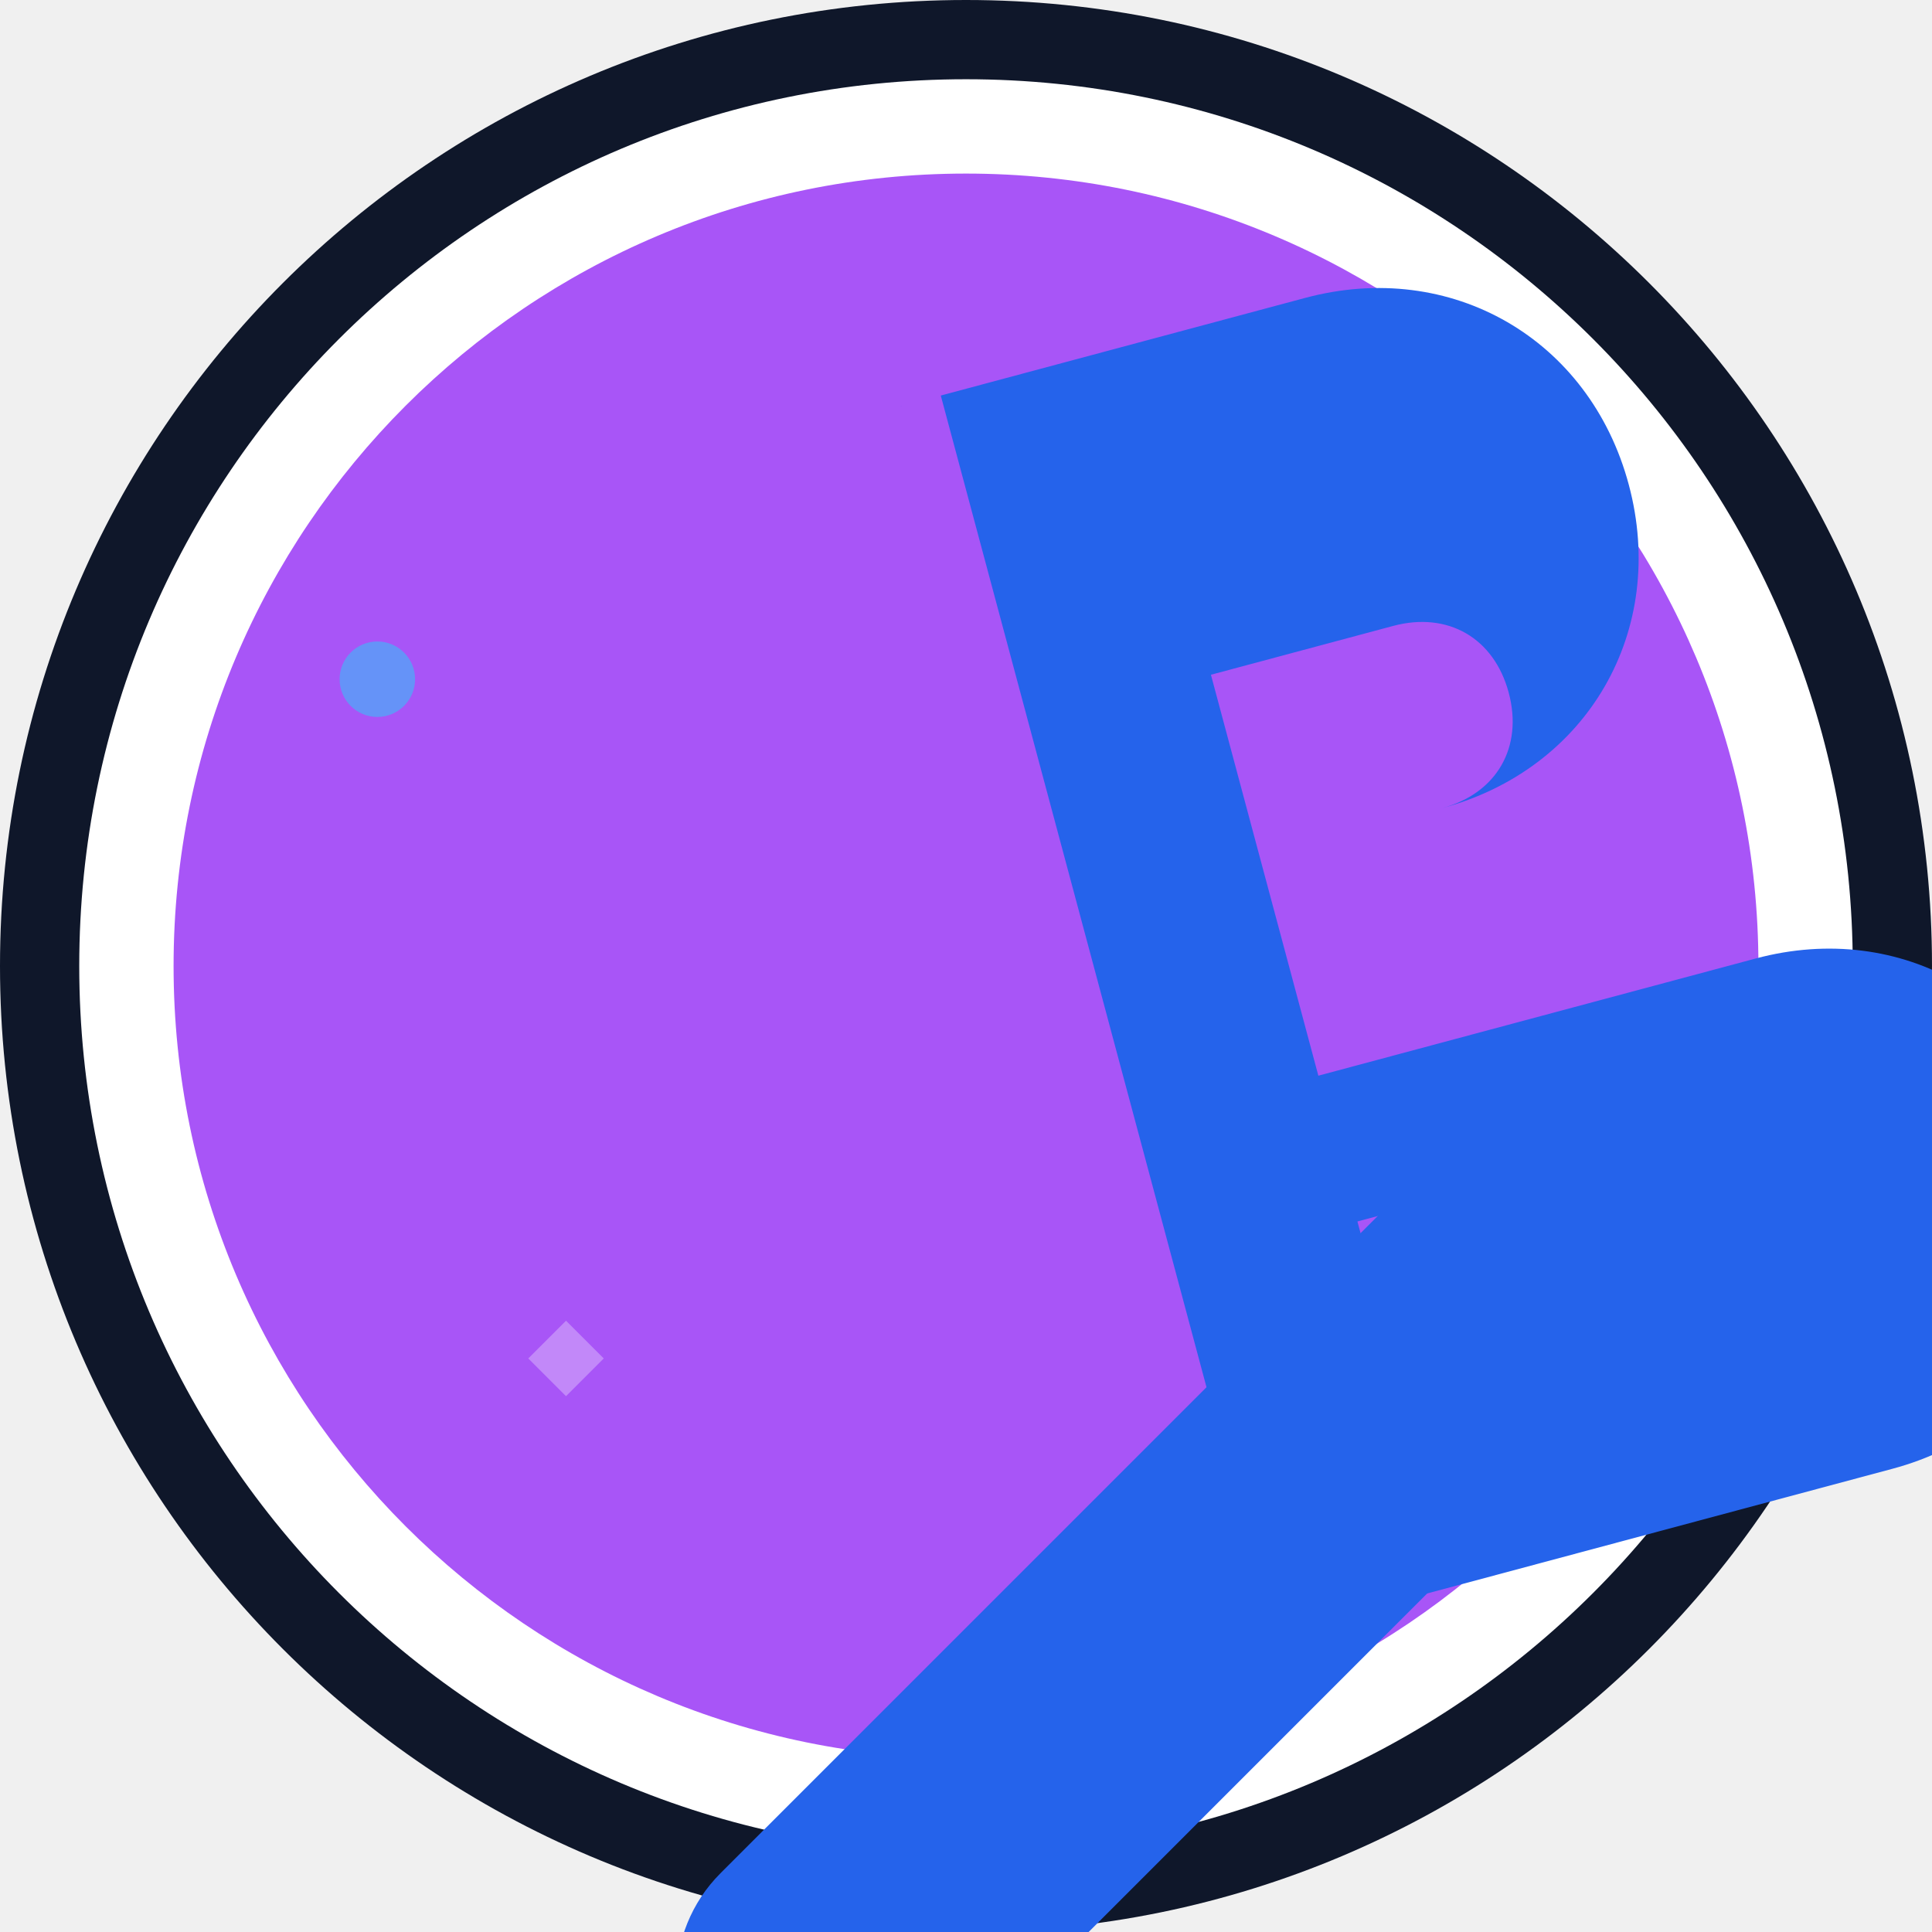
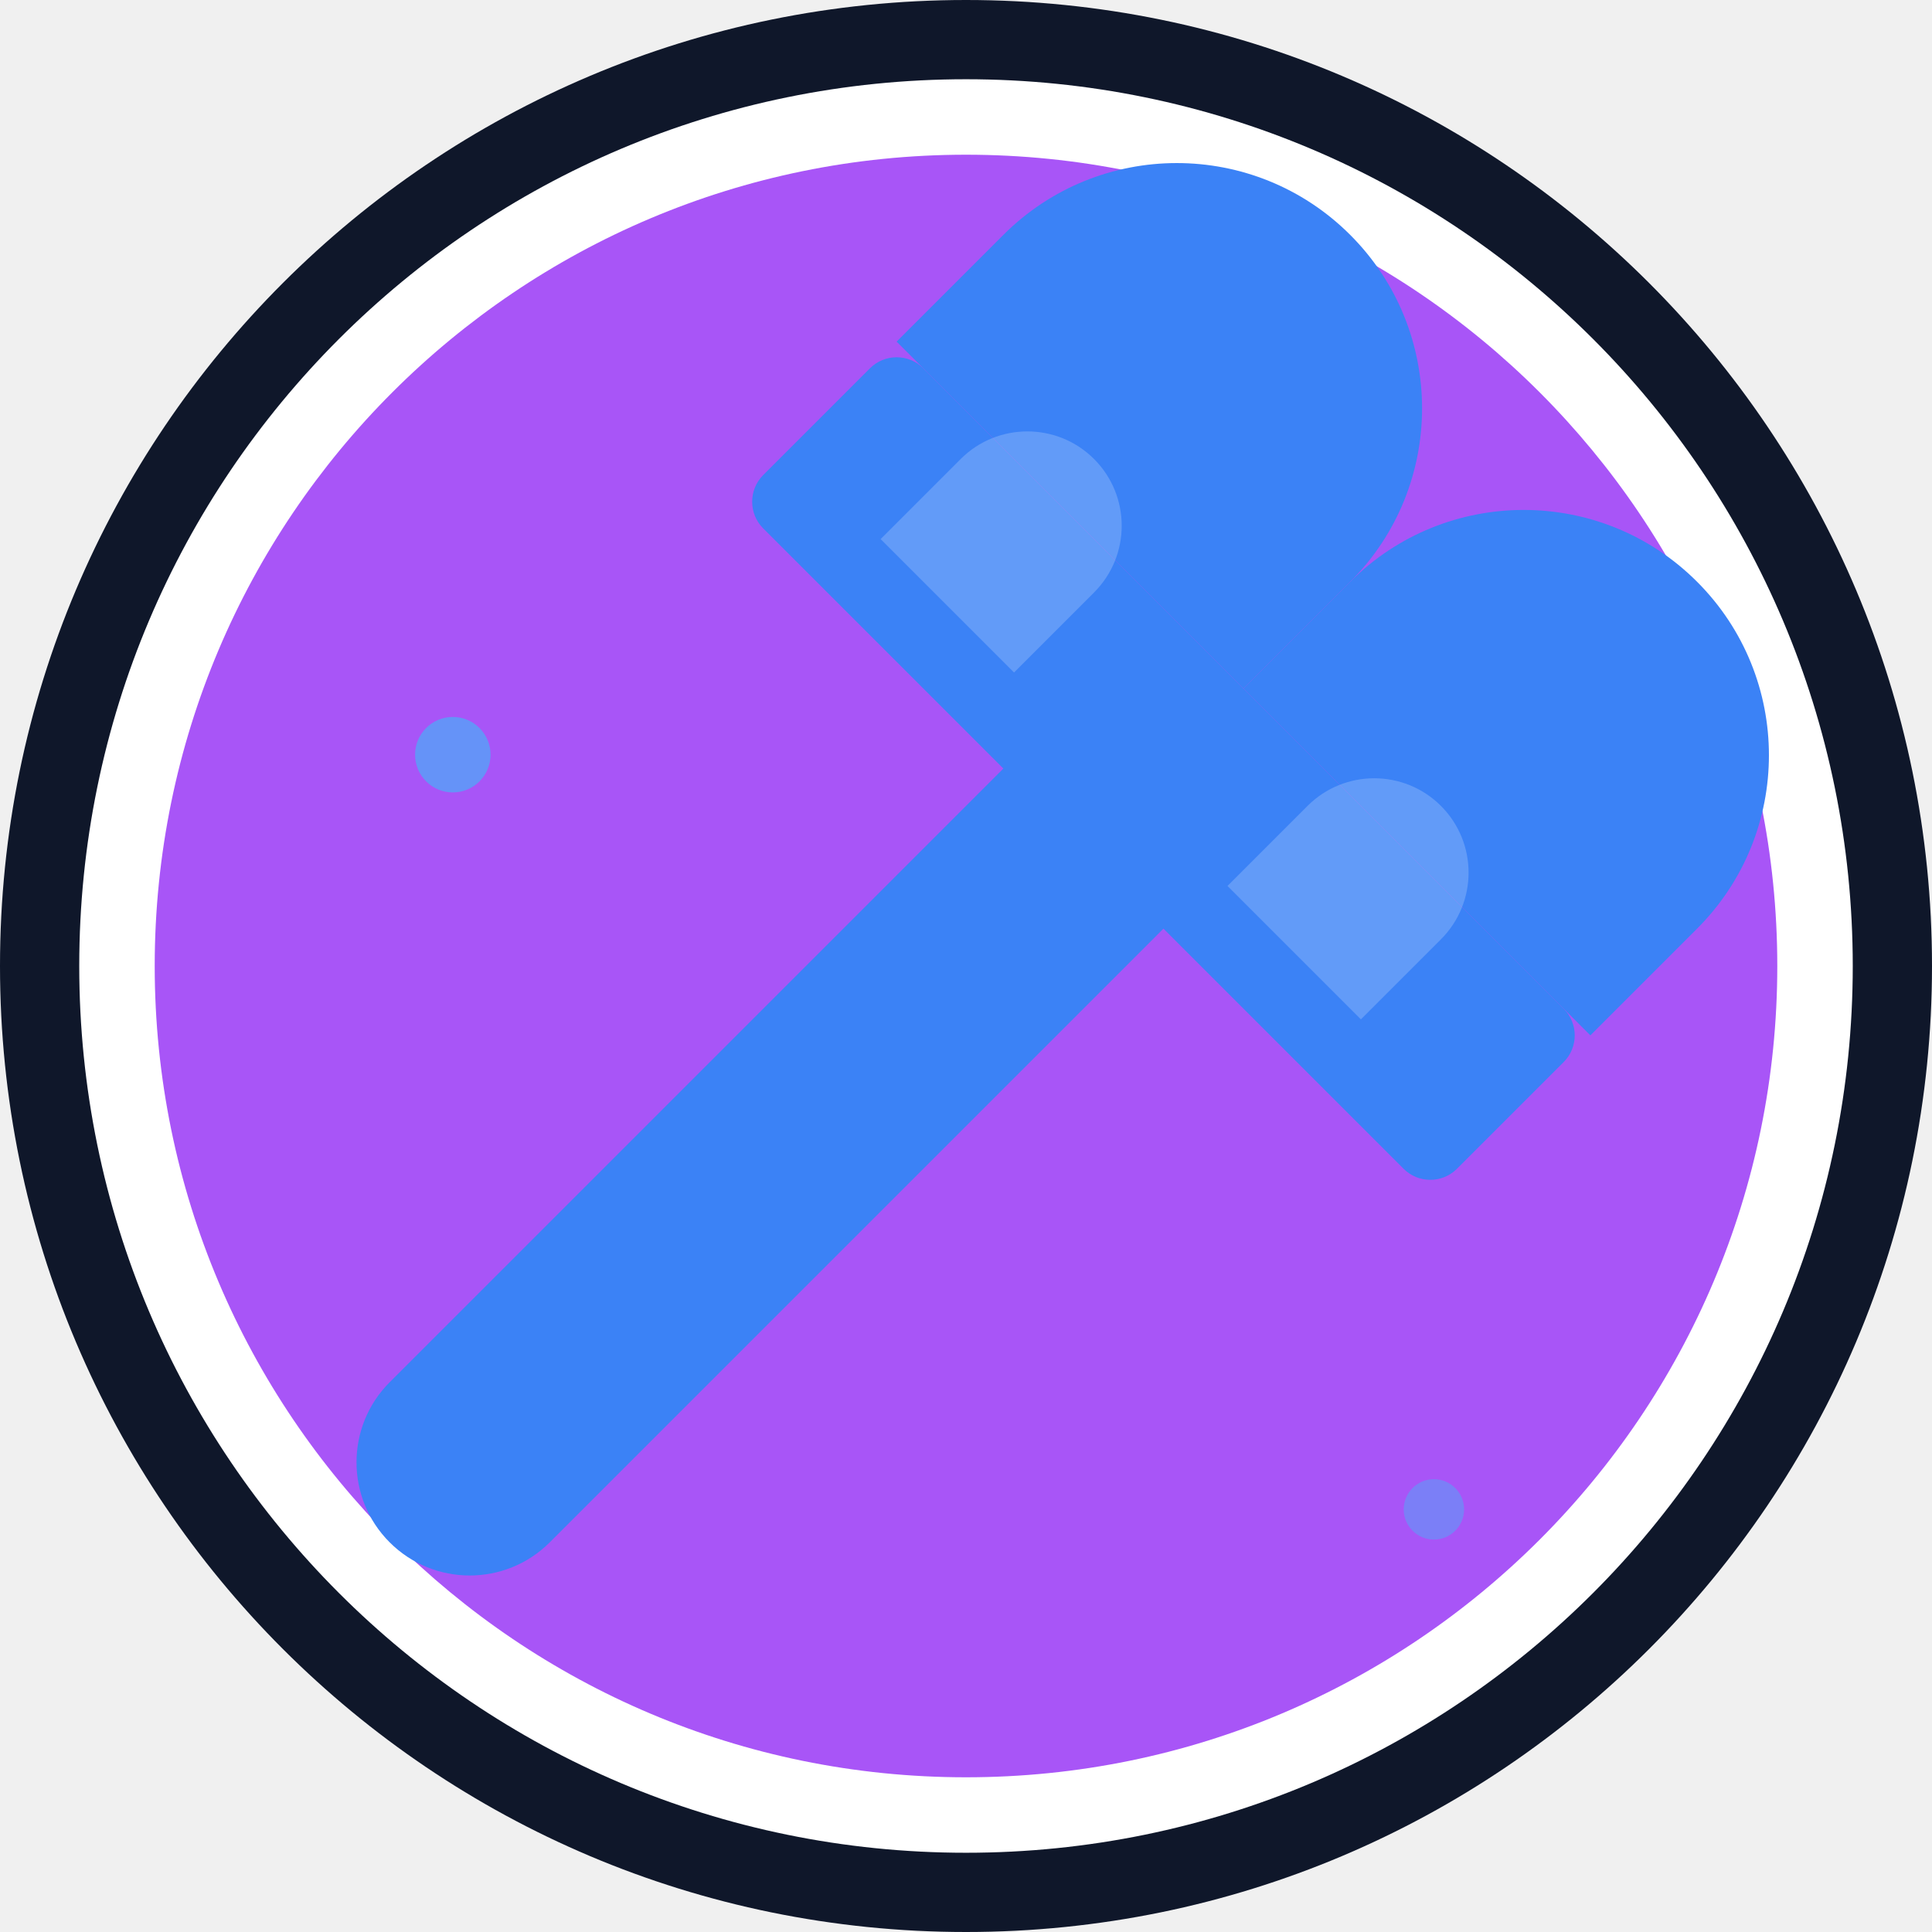
<svg xmlns="http://www.w3.org/2000/svg" viewBox="0 0 512 512">
  <circle cx="256" cy="256" r="256" fill="#0f172a" />
  <circle cx="256" cy="256" r="235" fill="#ffffff" />
-   <circle cx="256" cy="256" r="210" fill="#a855f7" />
-   <path d="M350 120l15 15-15 15-15-15z" fill="#ffffff" opacity="0.5" />
-   <path d="M150 350l10 10-10 10-10-10z" fill="#ffffff" opacity="0.3" />
-   <circle cx="420" cy="300" r="15" fill="#38bdf8" opacity="0.4" />
-   <circle cx="100" cy="180" r="10" fill="#38bdf8" opacity="0.6" />
-   <rect x="0" y="380" width="350" height="80" rx="40" fill="#2563eb" transform="rotate(-45 256 256)" />
-   <g transform="translate(230, 110) rotate(-15)">
-     <path d="M0 0h120c40 0 70 30 70 70s-30 70-70 70h-50v60h120c40 0 70 30 70 70s-30 70-70 70h-170v-340zm70 70v70h50c15 0 25-10 25-25s-10-25-25-25h-50zm0 140v80h50c15 0 25-10 25-25s-10-25-25-25h-50z" fill="#2563eb" />
+   <circle cx="256" cy="256" r="215" fill="#a855f7" />
+   <circle cx="120" cy="200" r="10" fill="#38bdf8" opacity="0.6" />
+   <path d="M400 150l12 12-12 12-12-12z" fill="#ffffff" opacity="0.5" />
+   <circle cx="380" cy="400" r="8" fill="#38bdf8" opacity="0.4" />
+   <g transform="translate(256, 256) rotate(-45) translate(-256, -256)">
+     <rect x="40" y="226" width="300" height="60" rx="30" fill="#3b82f6" />
+     <g fill="#3b82f6">
+       <rect x="300" y="126" width="60" height="260" rx="10" />
+       <path d="M360 126 h40 a65 65 0 0 1 0 130 h-40 z" />
+       <path d="M360 256 h40 a65 65 0 0 1 0 130 h-40 z" />
+     </g>
+     <path d="M320 160 v50 h30 a25 25 0 0 0 0 -50 z" fill="#ffffff" opacity="0.2" />
+     <path d="M320 290 v50 h30 a25 25 0 0 0 0 -50 z" fill="#ffffff" opacity="0.2" />
  </g>
</svg>
